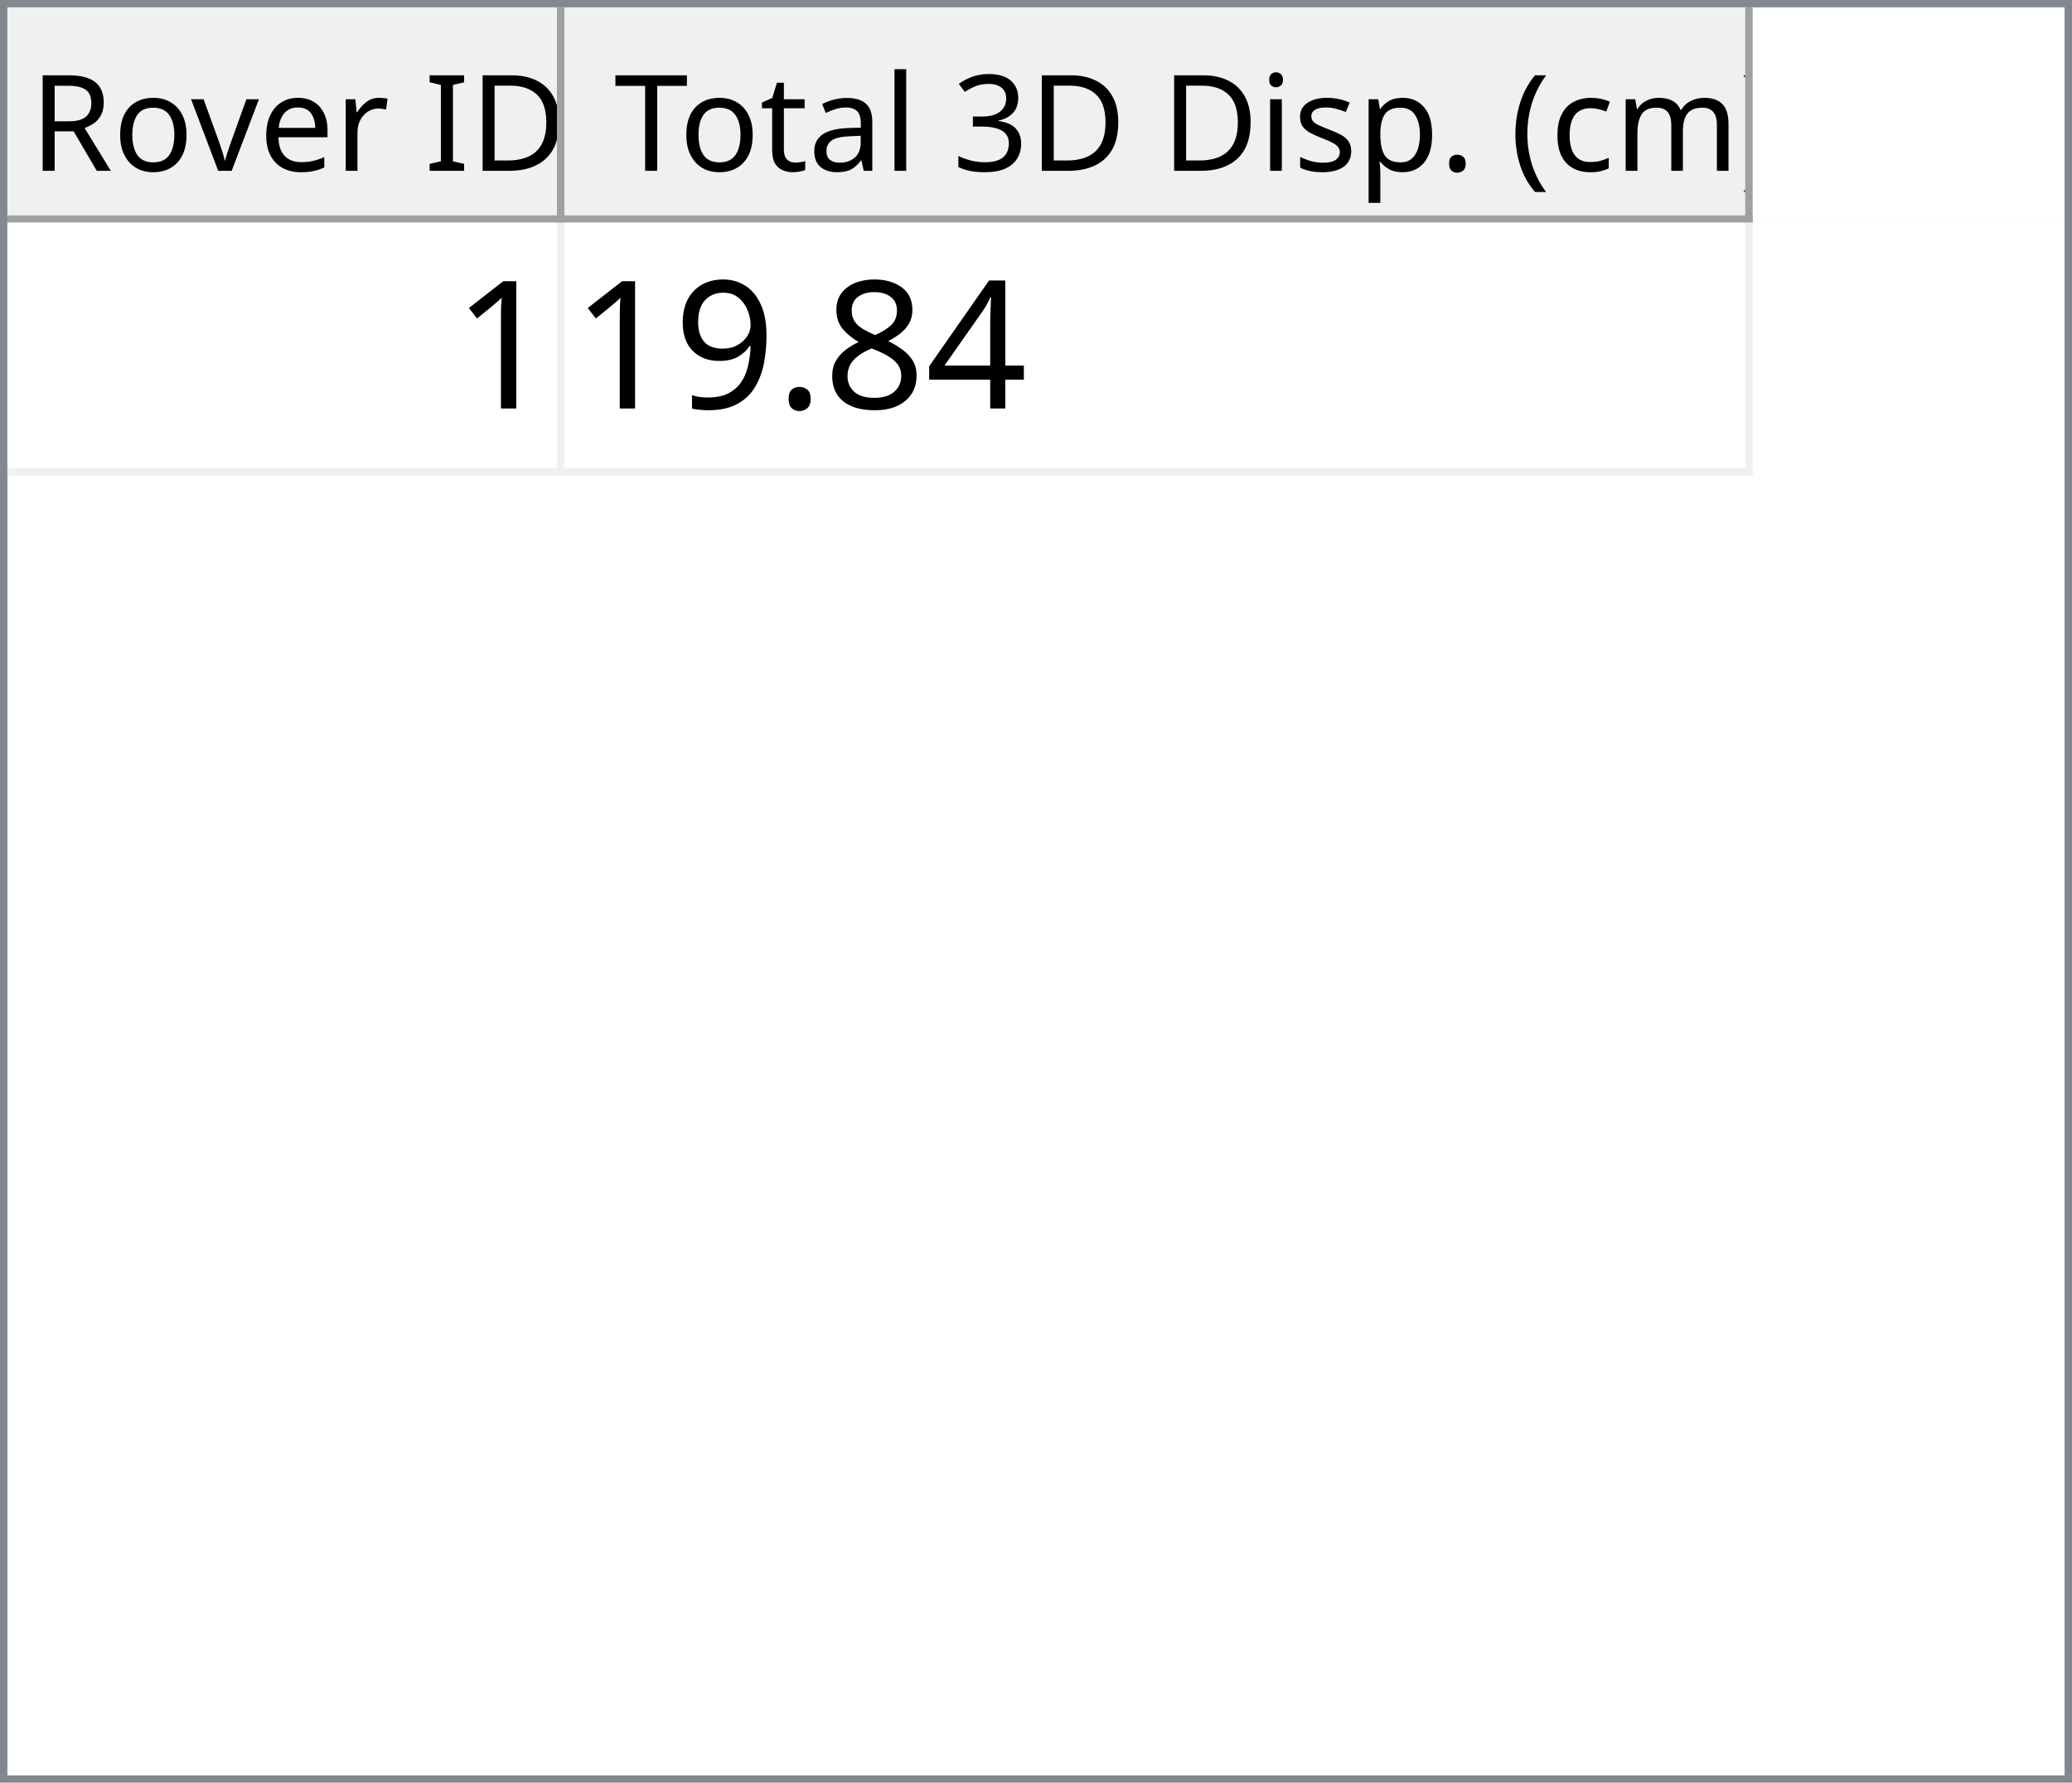
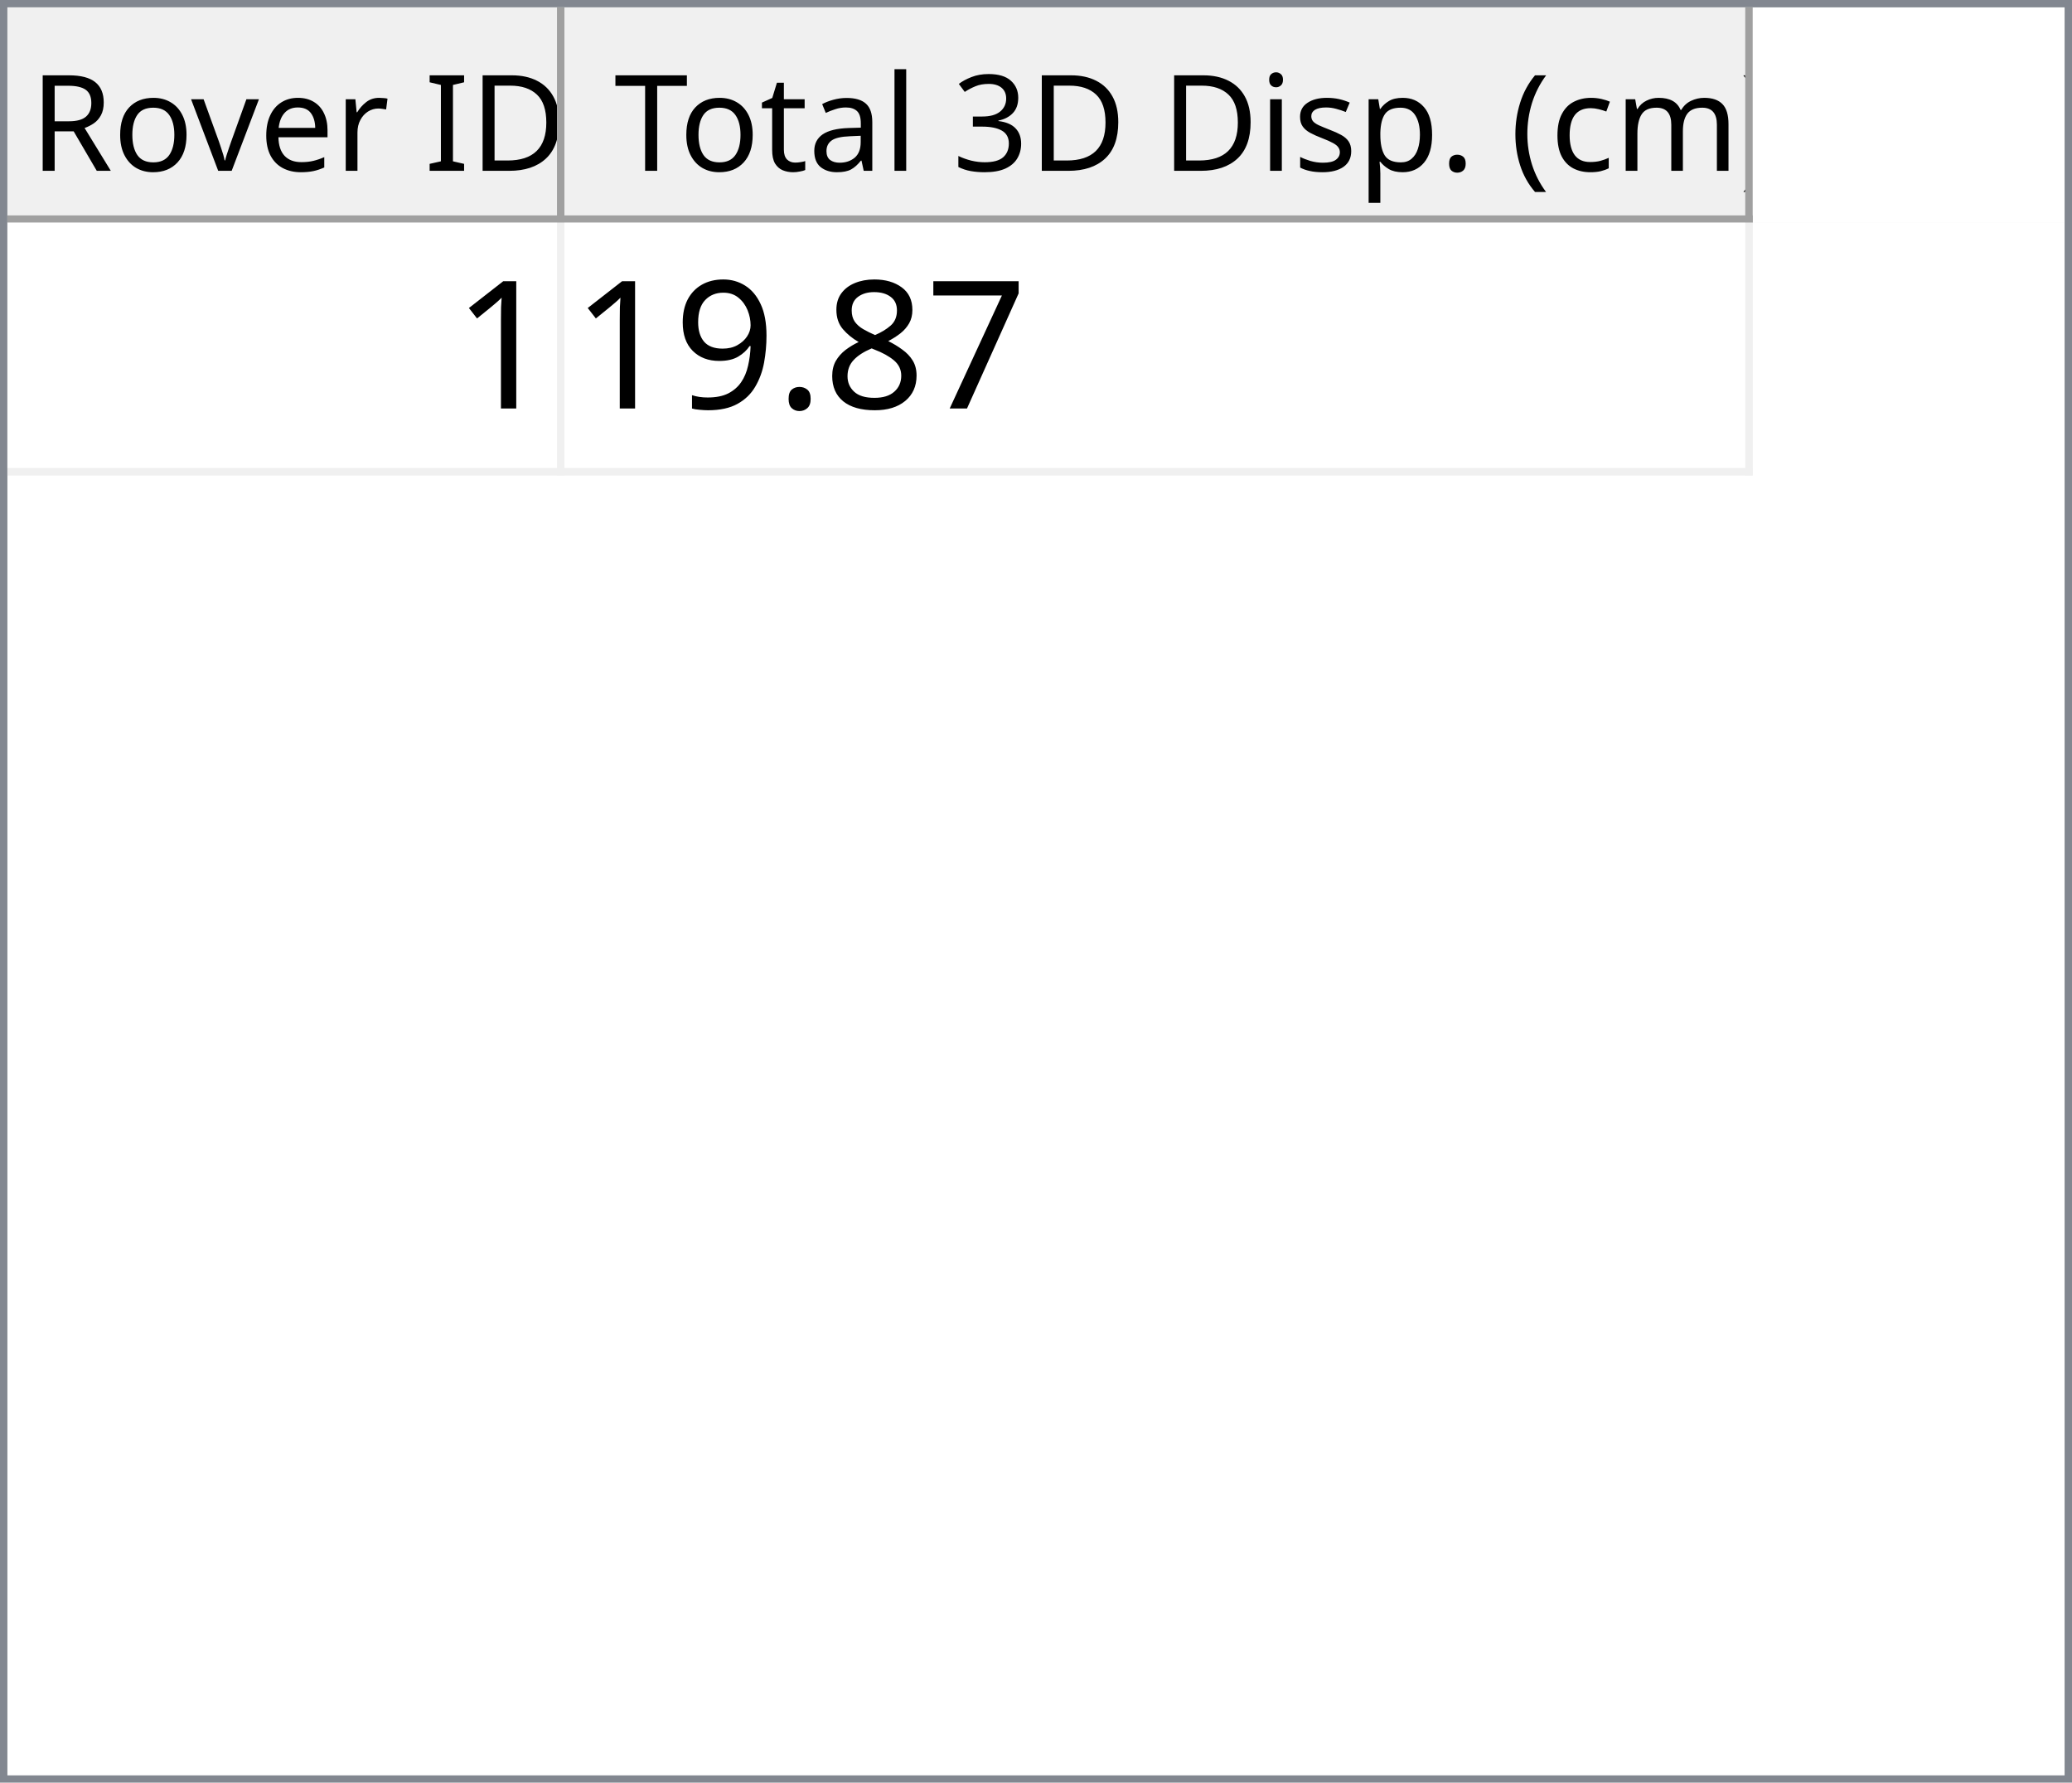
<svg xmlns="http://www.w3.org/2000/svg" style="fill-opacity:1; color-rendering:auto; color-interpolation:auto; text-rendering:auto; stroke:black; stroke-linecap:square; stroke-miterlimit:10; shape-rendering:auto; stroke-opacity:1; fill:black; stroke-dasharray:none; font-weight:normal; stroke-width:1; font-family:'Dialog'; font-style:normal; stroke-linejoin:miter; font-size:12px; stroke-dashoffset:0; image-rendering:auto;" width="279" height="240">
  <defs id="genericDefs" />
  <g>
    <defs id="defs1">
      <clipPath clipPathUnits="userSpaceOnUse" id="clipPath1">
        <path d="M0 0 L279 0 L279 240 L0 240 L0 0 Z" />
      </clipPath>
      <clipPath clipPathUnits="userSpaceOnUse" id="clipPath2">
        <path d="M0 0 L0 240 L279 240 L279 0 Z" />
      </clipPath>
      <clipPath clipPathUnits="userSpaceOnUse" id="clipPath3">
        <path d="M0 0 L0 29 L277 29 L277 0 Z" />
      </clipPath>
      <clipPath clipPathUnits="userSpaceOnUse" id="clipPath4">
        <path d="M0 0 L0 29 L75 29 L75 0 Z" />
      </clipPath>
      <clipPath clipPathUnits="userSpaceOnUse" id="clipPath5">
        <path d="M1 1 L1 28 L74 28 L74 1 Z" />
      </clipPath>
      <clipPath clipPathUnits="userSpaceOnUse" id="clipPath6">
        <path d="M0 0 L0 27 L73 27 L73 0 Z" />
      </clipPath>
      <clipPath clipPathUnits="userSpaceOnUse" id="clipPath7">
        <path d="M-0.5 -0.5 L-0.5 28.5 L74.5 28.5 L74.5 -0.5 Z" />
      </clipPath>
      <clipPath clipPathUnits="userSpaceOnUse" id="clipPath8">
        <path d="M0 0 L0 29 L160 29 L160 0 Z" />
      </clipPath>
      <clipPath clipPathUnits="userSpaceOnUse" id="clipPath9">
        <path d="M1 1 L1 28 L159 28 L159 1 Z" />
      </clipPath>
      <clipPath clipPathUnits="userSpaceOnUse" id="clipPath10">
        <path d="M0 0 L0 27 L158 27 L158 0 Z" />
      </clipPath>
      <clipPath clipPathUnits="userSpaceOnUse" id="clipPath11">
        <path d="M-0.5 -0.5 L-0.5 28.5 L159.5 28.5 L159.5 -0.5 Z" />
      </clipPath>
      <clipPath clipPathUnits="userSpaceOnUse" id="clipPath12">
        <path d="M0 0 L0 209 L277 209 L277 0 Z" />
      </clipPath>
      <clipPath clipPathUnits="userSpaceOnUse" id="clipPath13">
        <path d="M0 0 L0 34 L235 34 L235 0 Z" />
      </clipPath>
      <clipPath clipPathUnits="userSpaceOnUse" id="clipPath14">
        <path d="M-0.5 -0.5 L-0.5 33.5 L234.5 33.5 L234.5 -0.5 Z" />
      </clipPath>
      <clipPath clipPathUnits="userSpaceOnUse" id="clipPath15">
        <path d="M0 0 L0 33 L74 33 L74 0 Z" />
      </clipPath>
      <clipPath clipPathUnits="userSpaceOnUse" id="clipPath16">
        <path d="M0 0 L0 33 L159 33 L159 0 Z" />
      </clipPath>
      <font horiz-adv-x="64.551" id="font1">
        <font-face ascent="107.91" descent="25.098" units-per-em="100" style="font-style:normal; font-family:Segoe UI; font-weight:normal;" />
        <missing-glyph horiz-adv-x="64.551" d="M8.109 0 L8.109 68.266 L56.453 68.266 L56.453 0 L8.109 0 ZM15.328 7.234 L49.219 7.234 L49.219 61.031 L15.328 61.031 L15.328 7.234 Z" />
        <glyph unicode="D" horiz-adv-x="70.117" d="M9.188 0 L9.188 70.016 L28.516 70.016 Q65.531 70.016 65.531 35.891 Q65.531 19.672 55.25 9.836 Q44.969 0 27.734 0 L9.188 0 ZM17.391 62.594 L17.391 7.422 L27.828 7.422 Q41.609 7.422 49.273 14.797 Q56.938 22.172 56.938 35.688 Q56.938 62.594 28.328 62.594 L17.391 62.594 Z" />
        <glyph unicode="I" horiz-adv-x="26.611" d="M17.391 0 L9.188 0 L9.188 70.016 L17.391 70.016 L17.391 0 Z" />
        <glyph unicode=" " horiz-adv-x="27.393" d="" />
        <glyph unicode="r" horiz-adv-x="34.766" d="M34.188 41.891 Q32.078 43.5 28.125 43.5 Q23 43.5 19.555 38.672 Q16.109 33.844 16.109 25.484 L16.109 0 L8.109 0 L8.109 50 L16.109 50 L16.109 39.703 L16.312 39.703 Q18.016 44.969 21.531 47.922 Q25.047 50.875 29.391 50.875 Q32.516 50.875 34.188 50.203 L34.188 41.891 Z" />
        <glyph unicode="e" horiz-adv-x="52.295" d="M48.297 23 L12.984 23 Q13.188 14.656 17.484 10.109 Q21.781 5.562 29.297 5.562 Q37.75 5.562 44.828 11.141 L44.828 3.609 Q38.234 -1.172 27.391 -1.172 Q16.797 -1.172 10.742 5.641 Q4.688 12.453 4.688 24.812 Q4.688 36.469 11.305 43.82 Q17.922 51.172 27.734 51.172 Q37.547 51.172 42.922 44.828 Q48.297 38.484 48.297 27.203 L48.297 23 ZM40.094 29.781 Q40.047 36.719 36.75 40.578 Q33.453 44.438 27.594 44.438 Q21.922 44.438 17.969 40.383 Q14.016 36.328 13.094 29.781 L40.094 29.781 Z" />
        <glyph unicode="v" horiz-adv-x="47.9" d="M47.406 50 L27.484 0 L19.625 0 L0.688 50 L9.469 50 L22.172 13.672 Q23.578 9.672 23.922 6.688 L24.125 6.688 Q24.609 10.453 25.688 13.484 L38.969 50 L47.406 50 Z" />
        <glyph unicode="o" horiz-adv-x="58.594" d="M29 -1.172 Q17.922 -1.172 11.305 5.836 Q4.688 12.844 4.688 24.422 Q4.688 37.016 11.57 44.094 Q18.453 51.172 30.172 51.172 Q41.359 51.172 47.633 44.289 Q53.906 37.406 53.906 25.203 Q53.906 13.234 47.141 6.031 Q40.375 -1.172 29 -1.172 ZM29.594 44.438 Q21.875 44.438 17.383 39.188 Q12.891 33.938 12.891 24.703 Q12.891 15.828 17.43 10.695 Q21.969 5.562 29.594 5.562 Q37.359 5.562 41.531 10.594 Q45.703 15.625 45.703 24.906 Q45.703 34.281 41.531 39.359 Q37.359 44.438 29.594 44.438 Z" />
        <glyph unicode="R" horiz-adv-x="59.814" d="M59.375 0 L49.609 0 L37.891 19.625 Q36.281 22.359 34.766 24.289 Q33.25 26.219 31.664 27.438 Q30.078 28.656 28.25 29.219 Q26.422 29.781 24.125 29.781 L17.391 29.781 L17.391 0 L9.188 0 L9.188 70.016 L30.078 70.016 Q34.672 70.016 38.555 68.867 Q42.438 67.719 45.289 65.375 Q48.141 63.031 49.758 59.547 Q51.375 56.062 51.375 51.375 Q51.375 47.703 50.273 44.656 Q49.172 41.609 47.148 39.211 Q45.125 36.812 42.266 35.133 Q39.406 33.453 35.844 32.516 L35.844 32.328 Q37.594 31.547 38.891 30.547 Q40.188 29.547 41.359 28.18 Q42.531 26.812 43.68 25.078 Q44.828 23.344 46.234 21.047 L59.375 0 ZM17.391 62.594 L17.391 37.203 L28.516 37.203 Q31.594 37.203 34.203 38.133 Q36.812 39.062 38.719 40.797 Q40.625 42.531 41.703 45.047 Q42.781 47.562 42.781 50.688 Q42.781 56.297 39.141 59.445 Q35.5 62.594 28.609 62.594 L17.391 62.594 Z" />
        <glyph unicode=")" horiz-adv-x="30.176" d="M8.297 -15.922 L1.172 -15.922 Q16.406 2.344 16.406 26.812 Q16.406 51.469 1.078 70.016 L8.297 70.016 Q23.531 52.156 23.531 26.703 Q23.531 1.375 8.297 -15.922 Z" />
        <glyph unicode="m" horiz-adv-x="86.133" d="M79.109 0 L71.094 0 L71.094 28.719 Q71.094 37.016 68.531 40.727 Q65.969 44.438 59.906 44.438 Q54.781 44.438 51.195 39.75 Q47.609 35.062 47.609 28.516 L47.609 0 L39.594 0 L39.594 29.688 Q39.594 44.438 28.219 44.438 Q22.953 44.438 19.531 40.016 Q16.109 35.594 16.109 28.516 L16.109 0 L8.109 0 L8.109 50 L16.109 50 L16.109 42.094 L16.312 42.094 Q21.625 51.172 31.844 51.172 Q36.969 51.172 40.773 48.312 Q44.578 45.453 46 40.828 Q51.562 51.172 62.594 51.172 Q79.109 51.172 79.109 30.812 L79.109 0 Z" />
        <glyph unicode="c" horiz-adv-x="46.191" d="M42.188 2.297 Q36.422 -1.172 28.516 -1.172 Q17.828 -1.172 11.258 5.789 Q4.688 12.75 4.688 23.828 Q4.688 36.188 11.766 43.68 Q18.844 51.172 30.672 51.172 Q37.25 51.172 42.281 48.734 L42.281 40.531 Q36.719 44.438 30.375 44.438 Q22.703 44.438 17.797 38.945 Q12.891 33.453 12.891 24.516 Q12.891 15.719 17.508 10.641 Q22.125 5.562 29.891 5.562 Q36.422 5.562 42.188 9.906 L42.188 2.297 Z" />
        <glyph unicode="(" horiz-adv-x="30.176" d="M29.109 -15.922 L21.969 -15.922 Q6.844 1.375 6.844 26.703 Q6.844 52.156 21.969 70.016 L29.203 70.016 Q13.875 51.469 13.875 26.812 Q13.875 2.344 29.109 -15.922 Z" />
        <glyph unicode="." horiz-adv-x="21.68" d="M10.891 -1.078 Q8.641 -1.078 7.055 0.539 Q5.469 2.156 5.469 4.391 Q5.469 6.641 7.055 8.273 Q8.641 9.906 10.891 9.906 Q13.188 9.906 14.797 8.273 Q16.406 6.641 16.406 4.391 Q16.406 2.156 14.797 0.539 Q13.188 -1.078 10.891 -1.078 Z" />
        <glyph unicode="p" horiz-adv-x="58.789" d="M16.312 7.234 L16.109 7.234 L16.109 -23 L8.109 -23 L8.109 50 L16.109 50 L16.109 41.219 L16.312 41.219 Q22.219 51.172 33.594 51.172 Q43.266 51.172 48.688 44.461 Q54.109 37.75 54.109 26.469 Q54.109 13.922 48 6.375 Q41.891 -1.172 31.297 -1.172 Q21.578 -1.172 16.312 7.234 ZM16.109 27.391 L16.109 20.406 Q16.109 14.203 20.141 9.883 Q24.172 5.562 30.375 5.562 Q37.641 5.562 41.773 11.133 Q45.906 16.703 45.906 26.609 Q45.906 34.969 42.047 39.703 Q38.188 44.438 31.594 44.438 Q24.609 44.438 20.359 39.578 Q16.109 34.719 16.109 27.391 Z" />
        <glyph unicode="s" horiz-adv-x="42.432" d="M5.078 1.812 L5.078 10.406 Q11.625 5.562 19.484 5.562 Q30.031 5.562 30.031 12.594 Q30.031 14.594 29.125 15.992 Q28.219 17.391 26.68 18.461 Q25.141 19.531 23.07 20.383 Q21 21.234 18.609 22.172 Q15.281 23.484 12.766 24.828 Q10.25 26.172 8.57 27.859 Q6.891 29.547 6.031 31.695 Q5.172 33.844 5.172 36.719 Q5.172 40.234 6.789 42.945 Q8.406 45.656 11.086 47.484 Q13.766 49.312 17.211 50.242 Q20.656 51.172 24.312 51.172 Q30.812 51.172 35.938 48.922 L35.938 40.828 Q30.422 44.438 23.25 44.438 Q21 44.438 19.195 43.922 Q17.391 43.406 16.094 42.477 Q14.797 41.547 14.086 40.258 Q13.375 38.969 13.375 37.406 Q13.375 35.453 14.086 34.133 Q14.797 32.812 16.164 31.789 Q17.531 30.766 19.484 29.938 Q21.438 29.109 23.922 28.125 Q27.25 26.859 29.883 25.516 Q32.516 24.172 34.375 22.484 Q36.234 20.797 37.234 18.602 Q38.234 16.406 38.234 13.375 Q38.234 9.672 36.602 6.938 Q34.969 4.203 32.234 2.398 Q29.5 0.594 25.93 -0.289 Q22.359 -1.172 18.453 -1.172 Q10.75 -1.172 5.078 1.812 Z" />
        <glyph unicode="i" horiz-adv-x="24.219" d="M12.203 62.703 Q10.062 62.703 8.547 64.164 Q7.031 65.625 7.031 67.875 Q7.031 70.125 8.547 71.609 Q10.062 73.094 12.203 73.094 Q14.406 73.094 15.945 71.609 Q17.484 70.125 17.484 67.875 Q17.484 65.719 15.945 64.211 Q14.406 62.703 12.203 62.703 ZM16.109 0 L8.109 0 L8.109 50 L16.109 50 L16.109 0 Z" />
        <glyph unicode="3" horiz-adv-x="53.906" d="M46.531 19.828 Q46.531 15.094 44.75 11.211 Q42.969 7.328 39.719 4.57 Q36.469 1.812 31.93 0.297 Q27.391 -1.219 21.922 -1.219 Q11.922 -1.219 6 2.594 L6 11.188 Q13.094 5.609 22.219 5.609 Q25.875 5.609 28.828 6.539 Q31.781 7.469 33.906 9.227 Q36.031 10.984 37.18 13.477 Q38.328 15.969 38.328 19.094 Q38.328 32.812 18.797 32.812 L12.984 32.812 L12.984 39.594 L18.5 39.594 Q35.797 39.594 35.797 52.484 Q35.797 64.406 22.609 64.406 Q15.188 64.406 8.688 59.422 L8.688 67.188 Q15.375 71.188 24.609 71.188 Q29 71.188 32.57 69.969 Q36.141 68.75 38.68 66.555 Q41.219 64.359 42.609 61.281 Q44 58.203 44 54.5 Q44 40.672 30.031 36.719 L30.031 36.531 Q33.594 36.141 36.625 34.797 Q39.656 33.453 41.852 31.305 Q44.047 29.156 45.289 26.25 Q46.531 23.344 46.531 19.828 Z" />
        <glyph unicode="l" horiz-adv-x="24.219" d="M16.109 0 L8.109 0 L8.109 74.031 L16.109 74.031 L16.109 0 Z" />
        <glyph unicode="a" horiz-adv-x="50.879" d="M43.891 0 L35.891 0 L35.891 7.812 L35.688 7.812 Q30.469 -1.172 20.312 -1.172 Q12.844 -1.172 8.617 2.781 Q4.391 6.734 4.391 13.281 Q4.391 27.297 20.906 29.594 L35.891 31.688 Q35.891 44.438 25.594 44.438 Q16.547 44.438 9.281 38.281 L9.281 46.484 Q16.656 51.172 26.266 51.172 Q43.891 51.172 43.891 32.516 L43.891 0 ZM35.891 25.297 L23.828 23.641 Q18.266 22.859 15.43 20.875 Q12.594 18.891 12.594 13.875 Q12.594 10.203 15.211 7.883 Q17.828 5.562 22.172 5.562 Q28.125 5.562 32.008 9.742 Q35.891 13.922 35.891 20.312 L35.891 25.297 Z" />
        <glyph unicode="t" horiz-adv-x="33.887" d="M31.297 0.484 Q28.469 -1.078 23.828 -1.078 Q10.688 -1.078 10.688 13.578 L10.688 43.172 L2.094 43.172 L2.094 50 L10.688 50 L10.688 62.203 L18.703 64.797 L18.703 50 L31.297 50 L31.297 43.172 L18.703 43.172 L18.703 14.984 Q18.703 9.969 20.414 7.82 Q22.125 5.672 26.078 5.672 Q29.109 5.672 31.297 7.328 L31.297 0.484 Z" />
        <glyph unicode="T" horiz-adv-x="52.393" d="M50.594 62.594 L30.375 62.594 L30.375 0 L22.172 0 L22.172 62.594 L2 62.594 L2 70.016 L50.594 70.016 L50.594 62.594 Z" />
      </font>
      <font horiz-adv-x="75.0" id="font2">
        <font-face ascent="100.537" descent="21.973" units-per-em="100" style="font-style:normal; font-family:sans-serif; font-weight:normal;" />
        <missing-glyph horiz-adv-x="75.0" d="M12.5 0 L12.5 62.5 L62.5 62.5 L62.5 0 L12.5 0 ZM14.062 1.562 L60.938 1.562 L60.938 60.938 L14.062 60.938 L14.062 1.562 Z" />
        <glyph unicode="1" horiz-adv-x="55.615" d="M37.25 0 L28.469 0 L28.469 56 Q25.297 52.984 20.141 49.953 Q14.984 46.922 10.891 45.406 L10.891 53.906 Q18.266 57.375 23.781 62.305 Q29.297 67.234 31.594 71.875 L37.25 71.875 L37.25 0 Z" />
-         <glyph unicode="4" horiz-adv-x="55.615" d="M32.328 0 L32.328 17.141 L1.266 17.141 L1.266 25.203 L33.938 71.578 L41.109 71.578 L41.109 25.203 L50.781 25.203 L50.781 17.141 L41.109 17.141 L41.109 0 L32.328 0 ZM32.328 25.203 L32.328 57.469 L9.906 25.203 L32.328 25.203 Z" />
+         <glyph unicode="7" horiz-adv-x="55.615" d="M4.734 62.203 L4.734 70.656 L51.078 70.656 L51.078 63.812 Q44.234 56.547 37.523 44.484 Q30.812 32.422 27.156 19.672 Q24.516 10.688 23.781 0 L14.75 0 Q14.891 8.453 18.062 20.414 Q21.234 32.375 27.172 43.484 Q33.109 54.594 39.797 62.203 L4.734 62.203 Z" />
        <glyph unicode="8" horiz-adv-x="55.615" d="M17.672 38.812 Q12.203 40.828 9.57 44.539 Q6.938 48.25 6.938 53.422 Q6.938 61.234 12.555 66.555 Q18.172 71.875 27.484 71.875 Q36.859 71.875 42.578 66.43 Q48.297 60.984 48.297 53.172 Q48.297 48.188 45.68 44.508 Q43.062 40.828 37.75 38.812 Q44.344 36.672 47.781 31.883 Q51.219 27.094 51.219 20.453 Q51.219 11.281 44.727 5.031 Q38.234 -1.219 27.641 -1.219 Q17.047 -1.219 10.547 5.055 Q4.047 11.328 4.047 20.703 Q4.047 27.688 7.594 32.398 Q11.141 37.109 17.672 38.812 ZM15.922 53.719 Q15.922 48.641 19.195 45.414 Q22.469 42.188 27.688 42.188 Q32.766 42.188 36.016 45.383 Q39.266 48.578 39.266 53.219 Q39.266 58.062 35.914 61.359 Q32.562 64.656 27.594 64.656 Q22.562 64.656 19.242 61.43 Q15.922 58.203 15.922 53.719 ZM13.094 20.656 Q13.094 16.891 14.875 13.375 Q16.656 9.859 20.172 7.93 Q23.688 6 27.734 6 Q34.031 6 38.133 10.055 Q42.234 14.109 42.234 20.359 Q42.234 26.703 38.016 30.859 Q33.797 35.016 27.438 35.016 Q21.234 35.016 17.164 30.914 Q13.094 26.812 13.094 20.656 Z" />
        <glyph unicode="." horiz-adv-x="27.783" d="M9.078 0 L9.078 10.016 L19.094 10.016 L19.094 0 L9.078 0 Z" />
        <glyph unicode="9" horiz-adv-x="55.615" d="M5.469 16.547 L13.922 17.328 Q14.984 11.375 18.016 8.688 Q21.047 6 25.781 6 Q29.828 6 32.883 7.859 Q35.938 9.719 37.891 12.82 Q39.844 15.922 41.164 21.195 Q42.484 26.469 42.484 31.938 Q42.484 32.516 42.438 33.688 Q39.797 29.5 35.234 26.883 Q30.672 24.266 25.344 24.266 Q16.453 24.266 10.305 30.711 Q4.156 37.156 4.156 47.703 Q4.156 58.594 10.578 65.234 Q17 71.875 26.656 71.875 Q33.641 71.875 39.43 68.117 Q45.219 64.359 48.219 57.398 Q51.219 50.438 51.219 37.25 Q51.219 23.531 48.242 15.406 Q45.266 7.281 39.383 3.031 Q33.5 -1.219 25.594 -1.219 Q17.188 -1.219 11.867 3.445 Q6.547 8.109 5.469 16.547 ZM41.453 48.141 Q41.453 55.719 37.43 60.156 Q33.406 64.594 27.734 64.594 Q21.875 64.594 17.531 59.812 Q13.188 55.031 13.188 47.406 Q13.188 40.578 17.312 36.305 Q21.438 32.031 27.484 32.031 Q33.594 32.031 37.523 36.305 Q41.453 40.578 41.453 48.141 Z" />
      </font>
    </defs>
    <g style="fill:white; stroke:white;">
      <rect x="0" y="0" width="279" style="clip-path:url(#clipPath1); stroke:none;" height="240" />
    </g>
    <g style="fill:white; text-rendering:optimizeSpeed; color-rendering:optimizeSpeed; image-rendering:optimizeSpeed; shape-rendering:crispEdges; stroke:white; color-interpolation:sRGB;">
      <rect x="0" width="279" height="240" y="0" style="stroke:none;" />
      <path style="stroke:none;" d="M0 240 L279 240 L279 0 L0 0 Z" />
    </g>
    <g style="fill:rgb(240,240,240); font-size:18px; font-family:'Segoe UI'; stroke:rgb(240,240,240);">
      <rect x="0" y="0" width="279" style="clip-path:url(#clipPath2); stroke:none;" height="240" />
    </g>
    <g style="fill:rgb(130,135,144); font-size:18px; font-family:'Segoe UI'; stroke:rgb(130,135,144);">
      <path d="M0 0 L279 0 L279 240 L0 240 L0 0 ZM1 1 L278 1 L278 239 L1 239 L1 1 Z" style="fill-rule:evenodd; clip-path:url(#clipPath2); stroke:none;" />
    </g>
    <g style="fill:white; font-size:18px; font-family:'Segoe UI'; stroke:white;" transform="translate(1,1)">
      <rect x="0" y="0" width="277" style="clip-path:url(#clipPath3); stroke:none;" height="29" />
    </g>
    <g style="fill:rgb(240,240,240); font-size:18px; font-family:'Segoe UI'; stroke:rgb(240,240,240);" transform="translate(1,1)">
      <rect x="0" y="0" width="75" style="clip-path:url(#clipPath4); stroke:none;" height="29" />
    </g>
    <g style="font-family:'Segoe UI'; font-size:18px;" transform="translate(2,2)">
      <text x="2" xml:space="preserve" y="21" style="clip-path:url(#clipPath6); stroke:none;">Rover ID</text>
    </g>
    <g transform="translate(1.5,1.5)" style="fill:rgb(160,160,160); font-size:18px; font-family:'Segoe UI'; stroke:rgb(160,160,160); stroke-linejoin:bevel;">
      <line x1="74" x2="74" y1="0" style="fill:none; clip-path:url(#clipPath7);" y2="28" />
    </g>
    <g transform="matrix(1,0,0,1,1,1) translate(0.5,0.5)" style="fill:rgb(160,160,160); font-size:18px; font-family:'Segoe UI'; stroke:rgb(160,160,160); stroke-linejoin:bevel;">
      <line x1="0" x2="74" y1="28" style="fill:none; clip-path:url(#clipPath7);" y2="28" />
    </g>
    <g style="fill:rgb(240,240,240); font-size:18px; font-family:'Segoe UI'; stroke:rgb(240,240,240);" transform="translate(76,1)">
      <rect x="0" y="0" width="160" style="clip-path:url(#clipPath8); stroke:none;" height="29" />
    </g>
    <g style="font-family:'Segoe UI'; font-size:18px;" transform="translate(77,2)">
      <text x="1" xml:space="preserve" y="21" style="clip-path:url(#clipPath10); stroke:none;"> Total 3D Disp. (cm)</text>
    </g>
    <g transform="translate(76.5,1.5)" style="fill:rgb(160,160,160); font-size:18px; font-family:'Segoe UI'; stroke:rgb(160,160,160); stroke-linejoin:bevel;">
      <line x1="159" x2="159" y1="0" style="fill:none; clip-path:url(#clipPath11);" y2="28" />
    </g>
    <g transform="matrix(1,0,0,1,76,1) translate(0.5,0.5)" style="fill:rgb(160,160,160); font-size:18px; font-family:'Segoe UI'; stroke:rgb(160,160,160); stroke-linejoin:bevel;">
      <line x1="0" x2="159" y1="28" style="fill:none; clip-path:url(#clipPath11);" y2="28" />
    </g>
    <g style="fill:white; font-size:18px; font-family:'Segoe UI'; stroke:white;" transform="translate(1,30)">
      <rect x="0" y="0" width="277" style="clip-path:url(#clipPath12); stroke:none;" height="209" />
    </g>
    <g style="fill:rgb(240,240,240); font-size:24px; font-family:sans-serif; stroke:rgb(240,240,240);" transform="translate(1,30)">
      <rect x="0" y="0" width="235" style="clip-path:url(#clipPath13); stroke:none;" height="34" />
      <line transform="translate(0.5,0.5)" x1="0" x2="234" y1="33" style="clip-path:url(#clipPath14); fill:none; stroke-linejoin:bevel;" y2="33" />
    </g>
    <g transform="matrix(1,0,0,1,1,30) translate(0.5,0.5)" style="fill:rgb(240,240,240); font-size:24px; font-family:sans-serif; stroke:rgb(240,240,240); stroke-linejoin:bevel;">
      <line x1="74" x2="74" y1="0" style="fill:none; clip-path:url(#clipPath14);" y2="33" />
    </g>
    <g transform="matrix(1,0,0,1,1,30) translate(0.5,0.5)" style="fill:rgb(240,240,240); font-size:24px; font-family:sans-serif; stroke:rgb(240,240,240); stroke-linejoin:bevel;">
      <line x1="234" x2="234" y1="0" style="fill:none; clip-path:url(#clipPath14);" y2="33" />
    </g>
    <g style="fill:white; font-size:24px; font-family:sans-serif; stroke:white;" transform="matrix(1,0,0,1,1,30)">
      <rect x="0" y="0" width="74" style="clip-path:url(#clipPath15); stroke:none;" height="33" />
      <text x="60" y="25" style="fill:black; clip-path:url(#clipPath15); stroke:none;" xml:space="preserve">1</text>
    </g>
    <g style="fill:white; font-size:24px; font-family:sans-serif; stroke:white;" transform="matrix(1,0,0,1,1,30) translate(75,0)">
      <rect x="0" y="0" width="159" style="clip-path:url(#clipPath16); stroke:none;" height="33" />
-       <text x="1" y="25" style="fill:black; clip-path:url(#clipPath16); stroke:none;" xml:space="preserve">19.84</text>
+       <text x="1" y="25" style="fill:black; clip-path:url(#clipPath16); stroke:none;" xml:space="preserve">19.87</text>
    </g>
  </g>
</svg>
